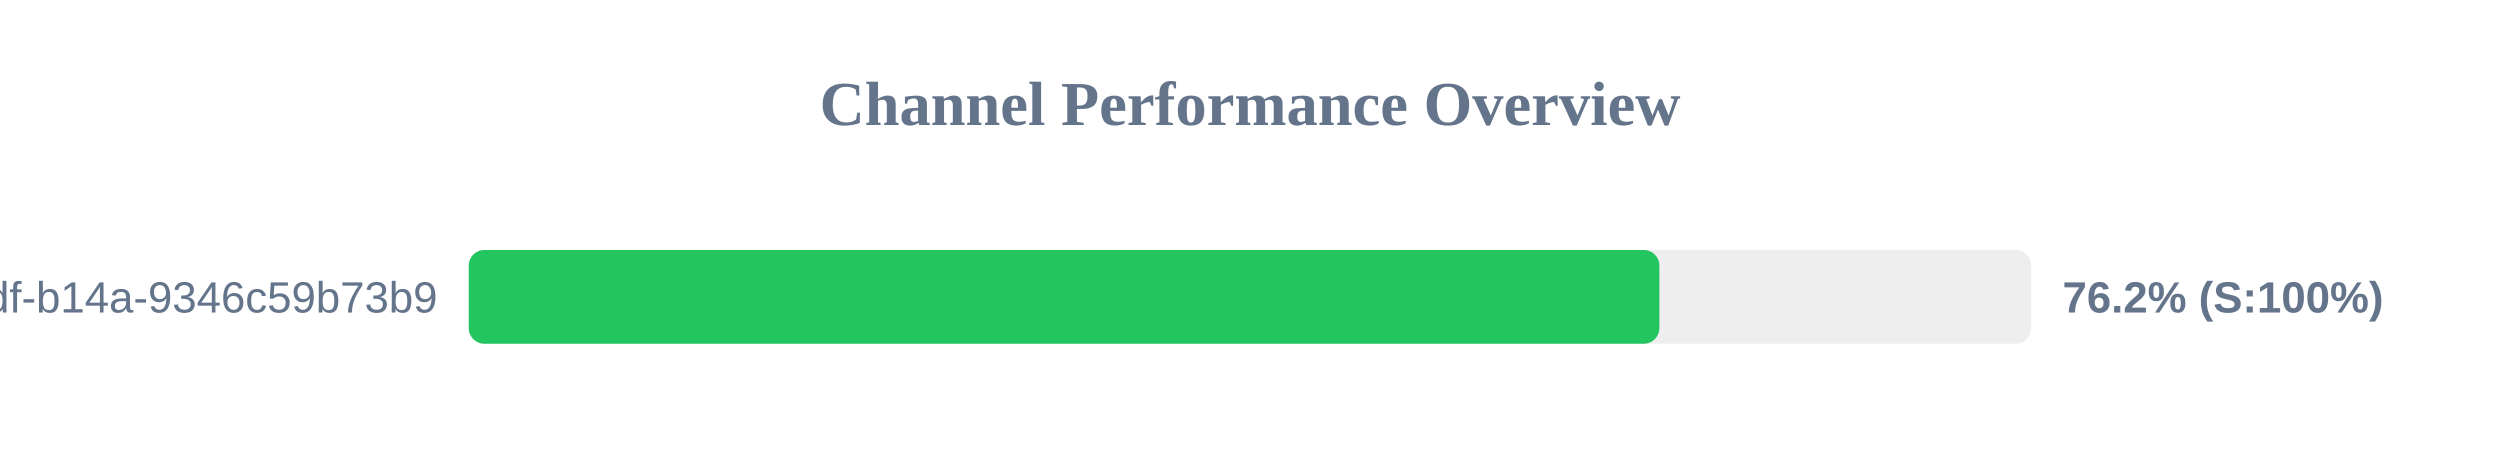
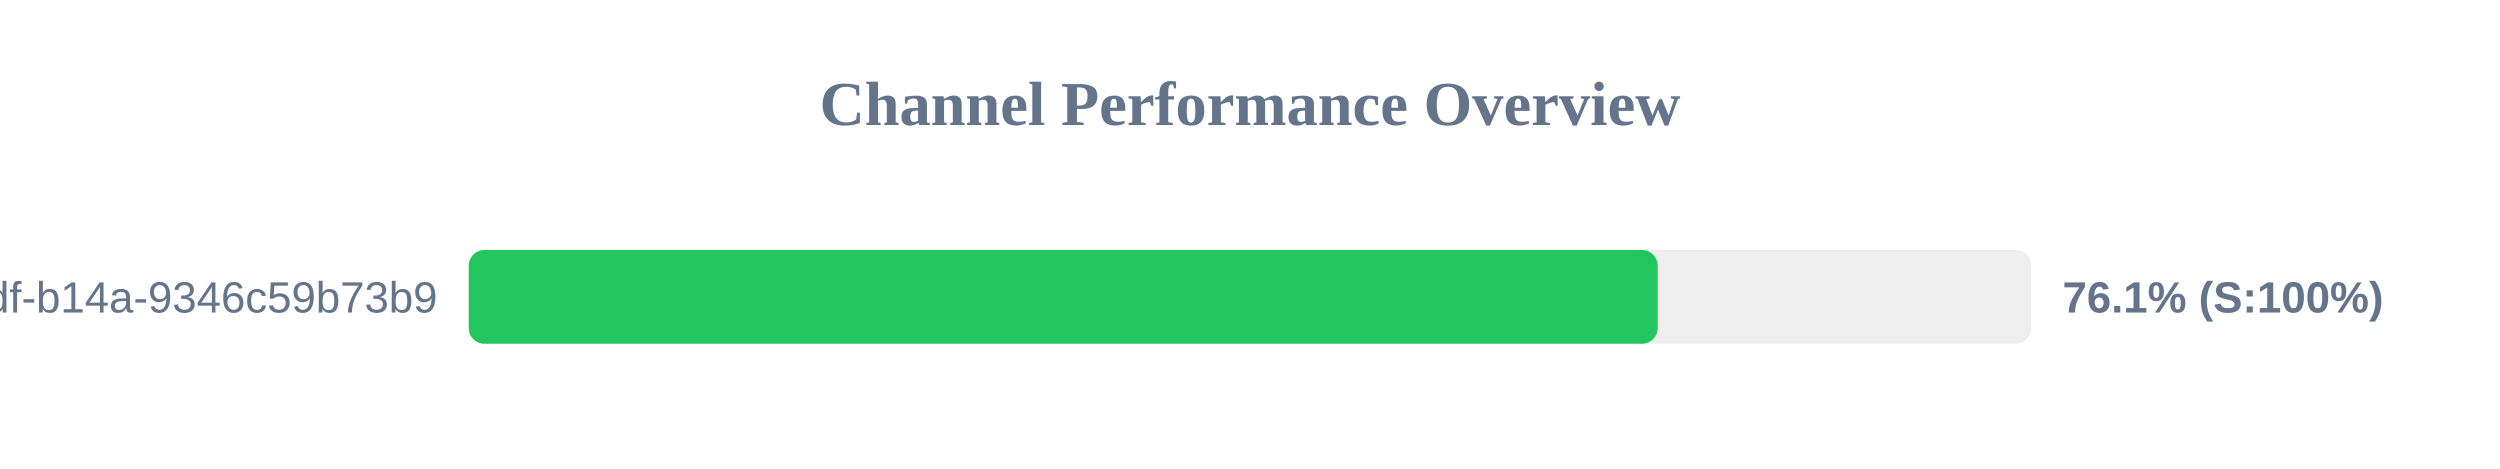
<svg xmlns="http://www.w3.org/2000/svg" width="800" height="150" version="1.1">
  <style>
        .row { font: 14px Arial; fill: #64748b; }
        .score { font: bold 14px Arial; fill: #64748b; }
    </style>
  <text x="400" y="40" text-anchor="middle" font-size="20px" font-weight="bold" fill="#64748b">Channel Performance Overview</text>
  <rect x="150" y="80" width="500" height="30" fill="#eee" rx="5" />
-   <rect x="150" y="80" width="381.0" height="30" fill="#22c55e" rx="5" />
+   <rect x="150" y="80" width="380.45" height="30" fill="#22c55e" rx="5" />
  <text x="140" y="100" text-anchor="end" class="row">?uuid=55ca7a9e-cf90-49df-b14a-9346c59b73b9</text>
-   <text x="660" y="100" text-anchor="start" class="score">76.2% (S:100%)</text>
+   <text x="660" y="100" text-anchor="start" class="score">76.1% (S:100%)</text>
</svg>
